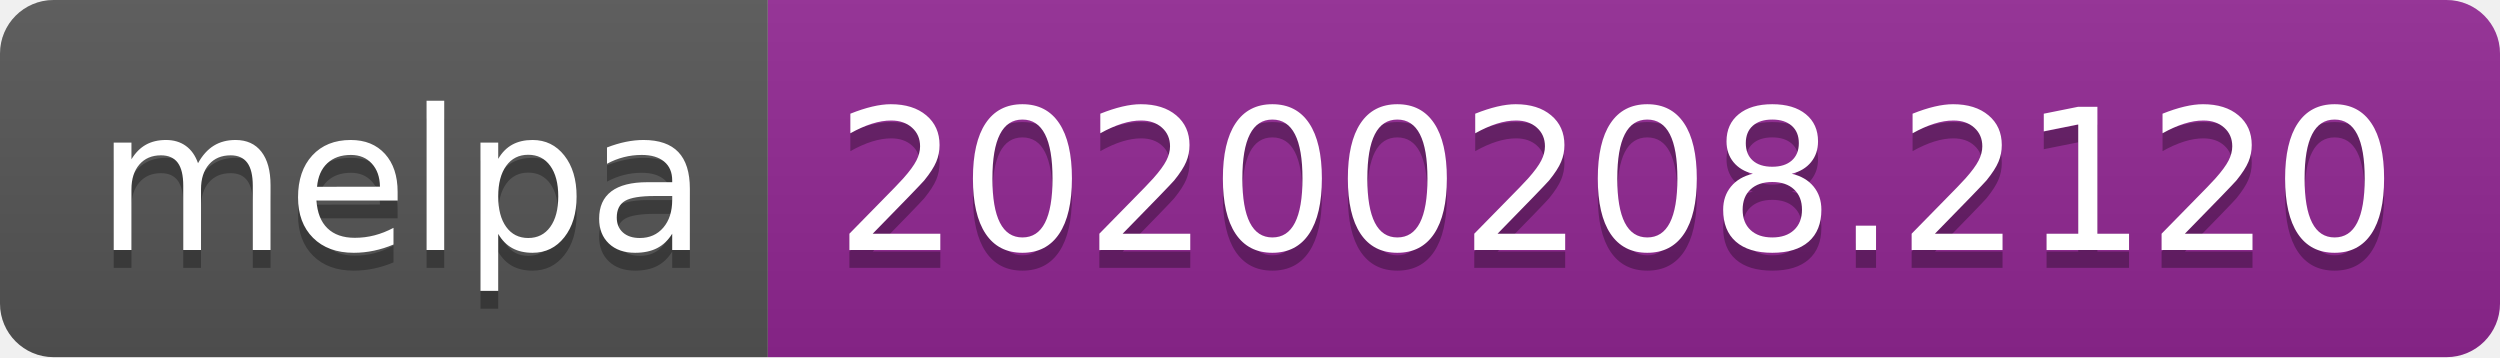
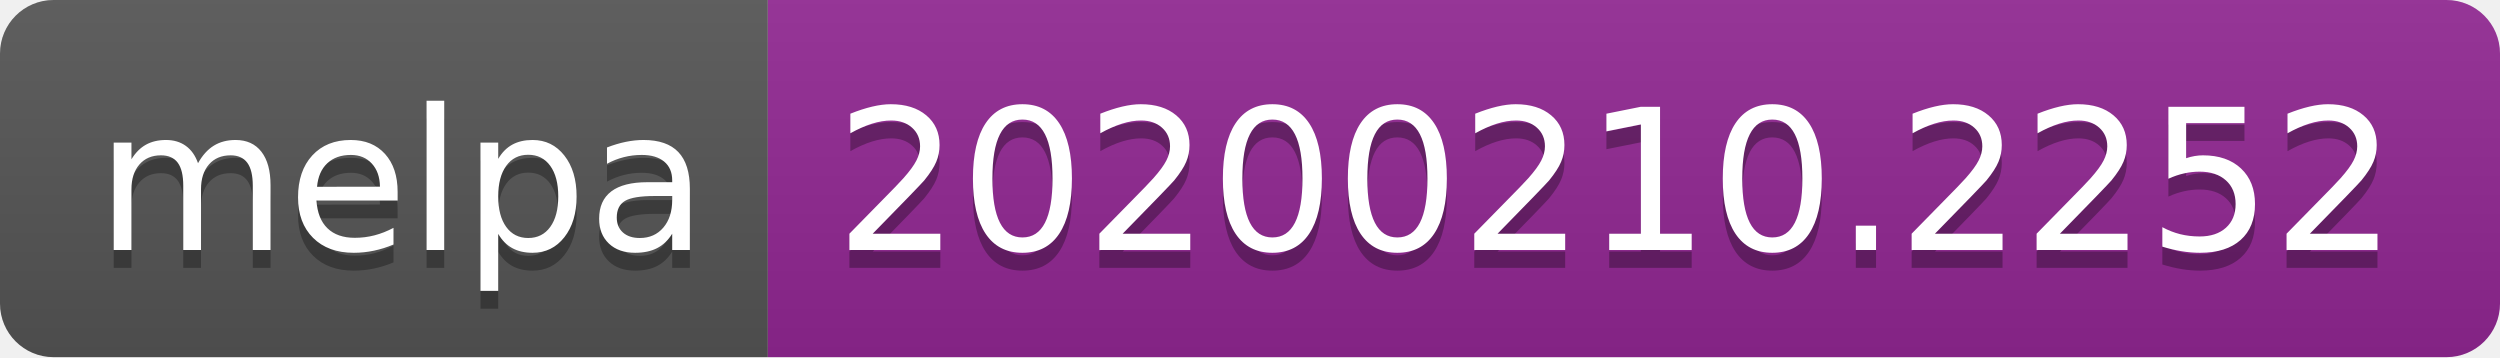
<svg xmlns="http://www.w3.org/2000/svg" width="140" height="20">
  <linearGradient id="b" x2="0" y2="100%">
    <stop offset="0" stop-color="#bbb" stop-opacity=".1" />
    <stop offset="1" stop-opacity=".1" />
  </linearGradient>
  <clipPath id="a">
    <rect width="140" height="20" rx="3" fill="#fff" />
  </clipPath>
  <g clip-path="url(#a)">
    <path fill="#555" d="M0 0h43v20H0z" />
    <path fill="#922793" d="M43 0h97v20H43z" />
    <path fill="url(#b)" d="M0 0h140v20H0z" />
  </g>
  <g fill="#fff" text-anchor="middle" font-family="DejaVu Sans,Verdana,Geneva,sans-serif" font-size="110">
    <text x="225" y="150" fill="#010101" fill-opacity=".3" transform="scale(.1)" textLength="330">melpa</text>
    <text x="225" y="140" transform="scale(.1)" textLength="330">melpa</text>
-     <text x="905" y="150" fill="#010101" fill-opacity=".3" transform="scale(.1)" textLength="870">20200208.2120</text>
-     <text x="905" y="140" transform="scale(.1)" textLength="870">20200208.2120</text>
+     <text x="905" y="150" fill="#010101" fill-opacity=".3" transform="scale(.1)" textLength="870">20200210.2252</text>
+     <text x="905" y="140" transform="scale(.1)" textLength="870">20200210.2252</text>
  </g>
</svg>
